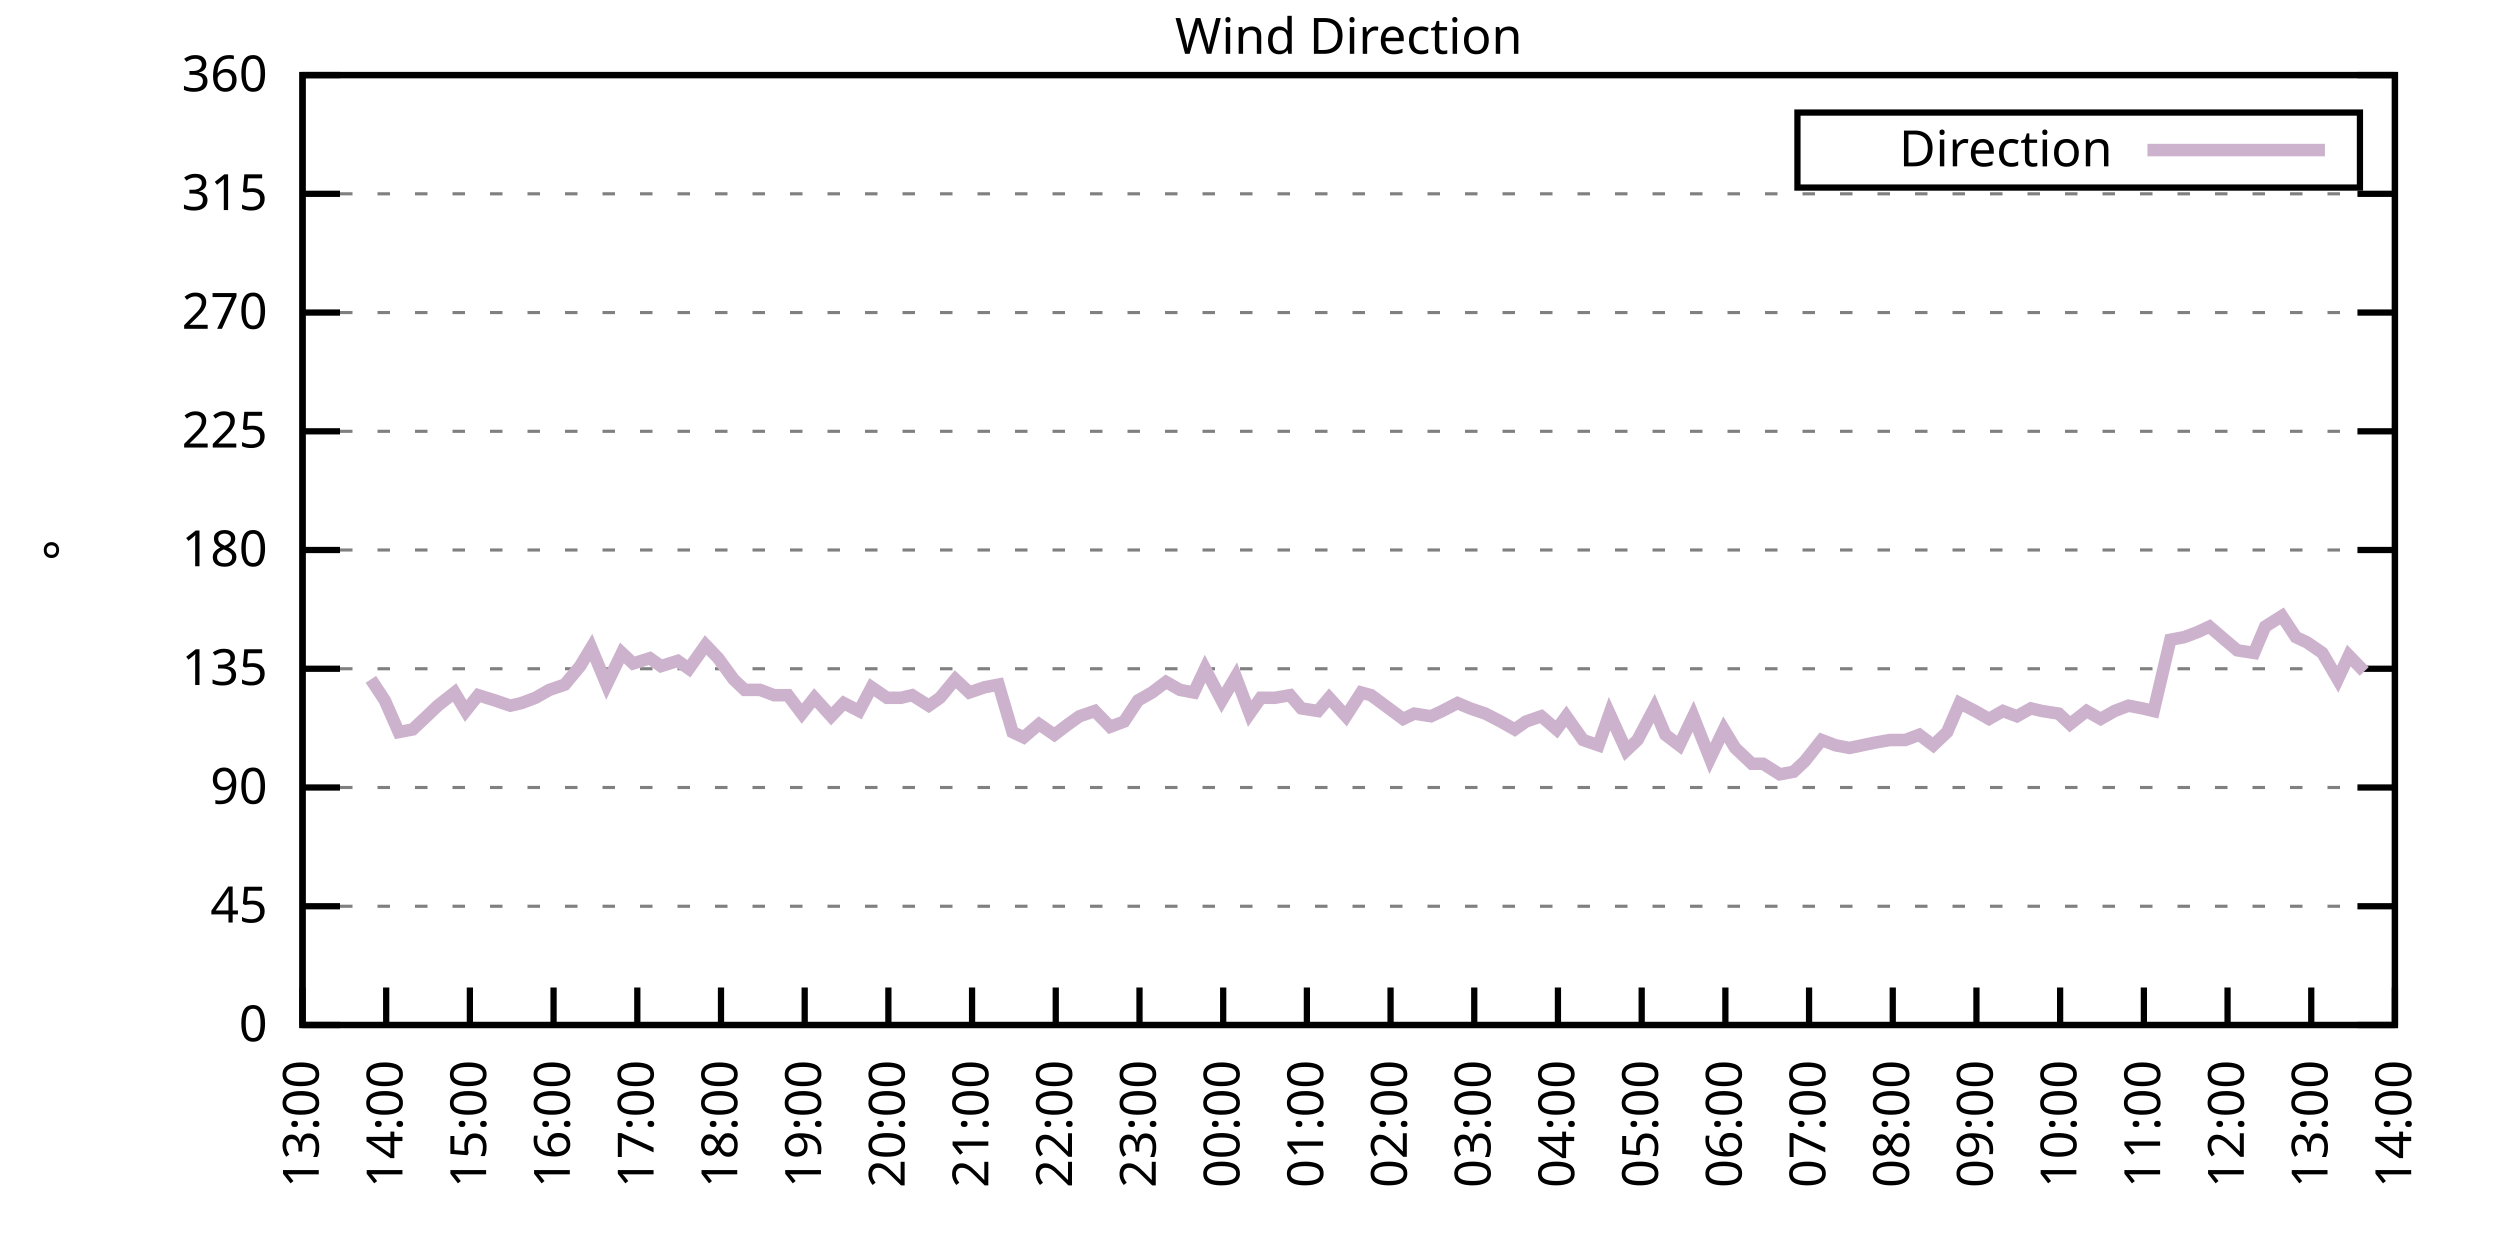
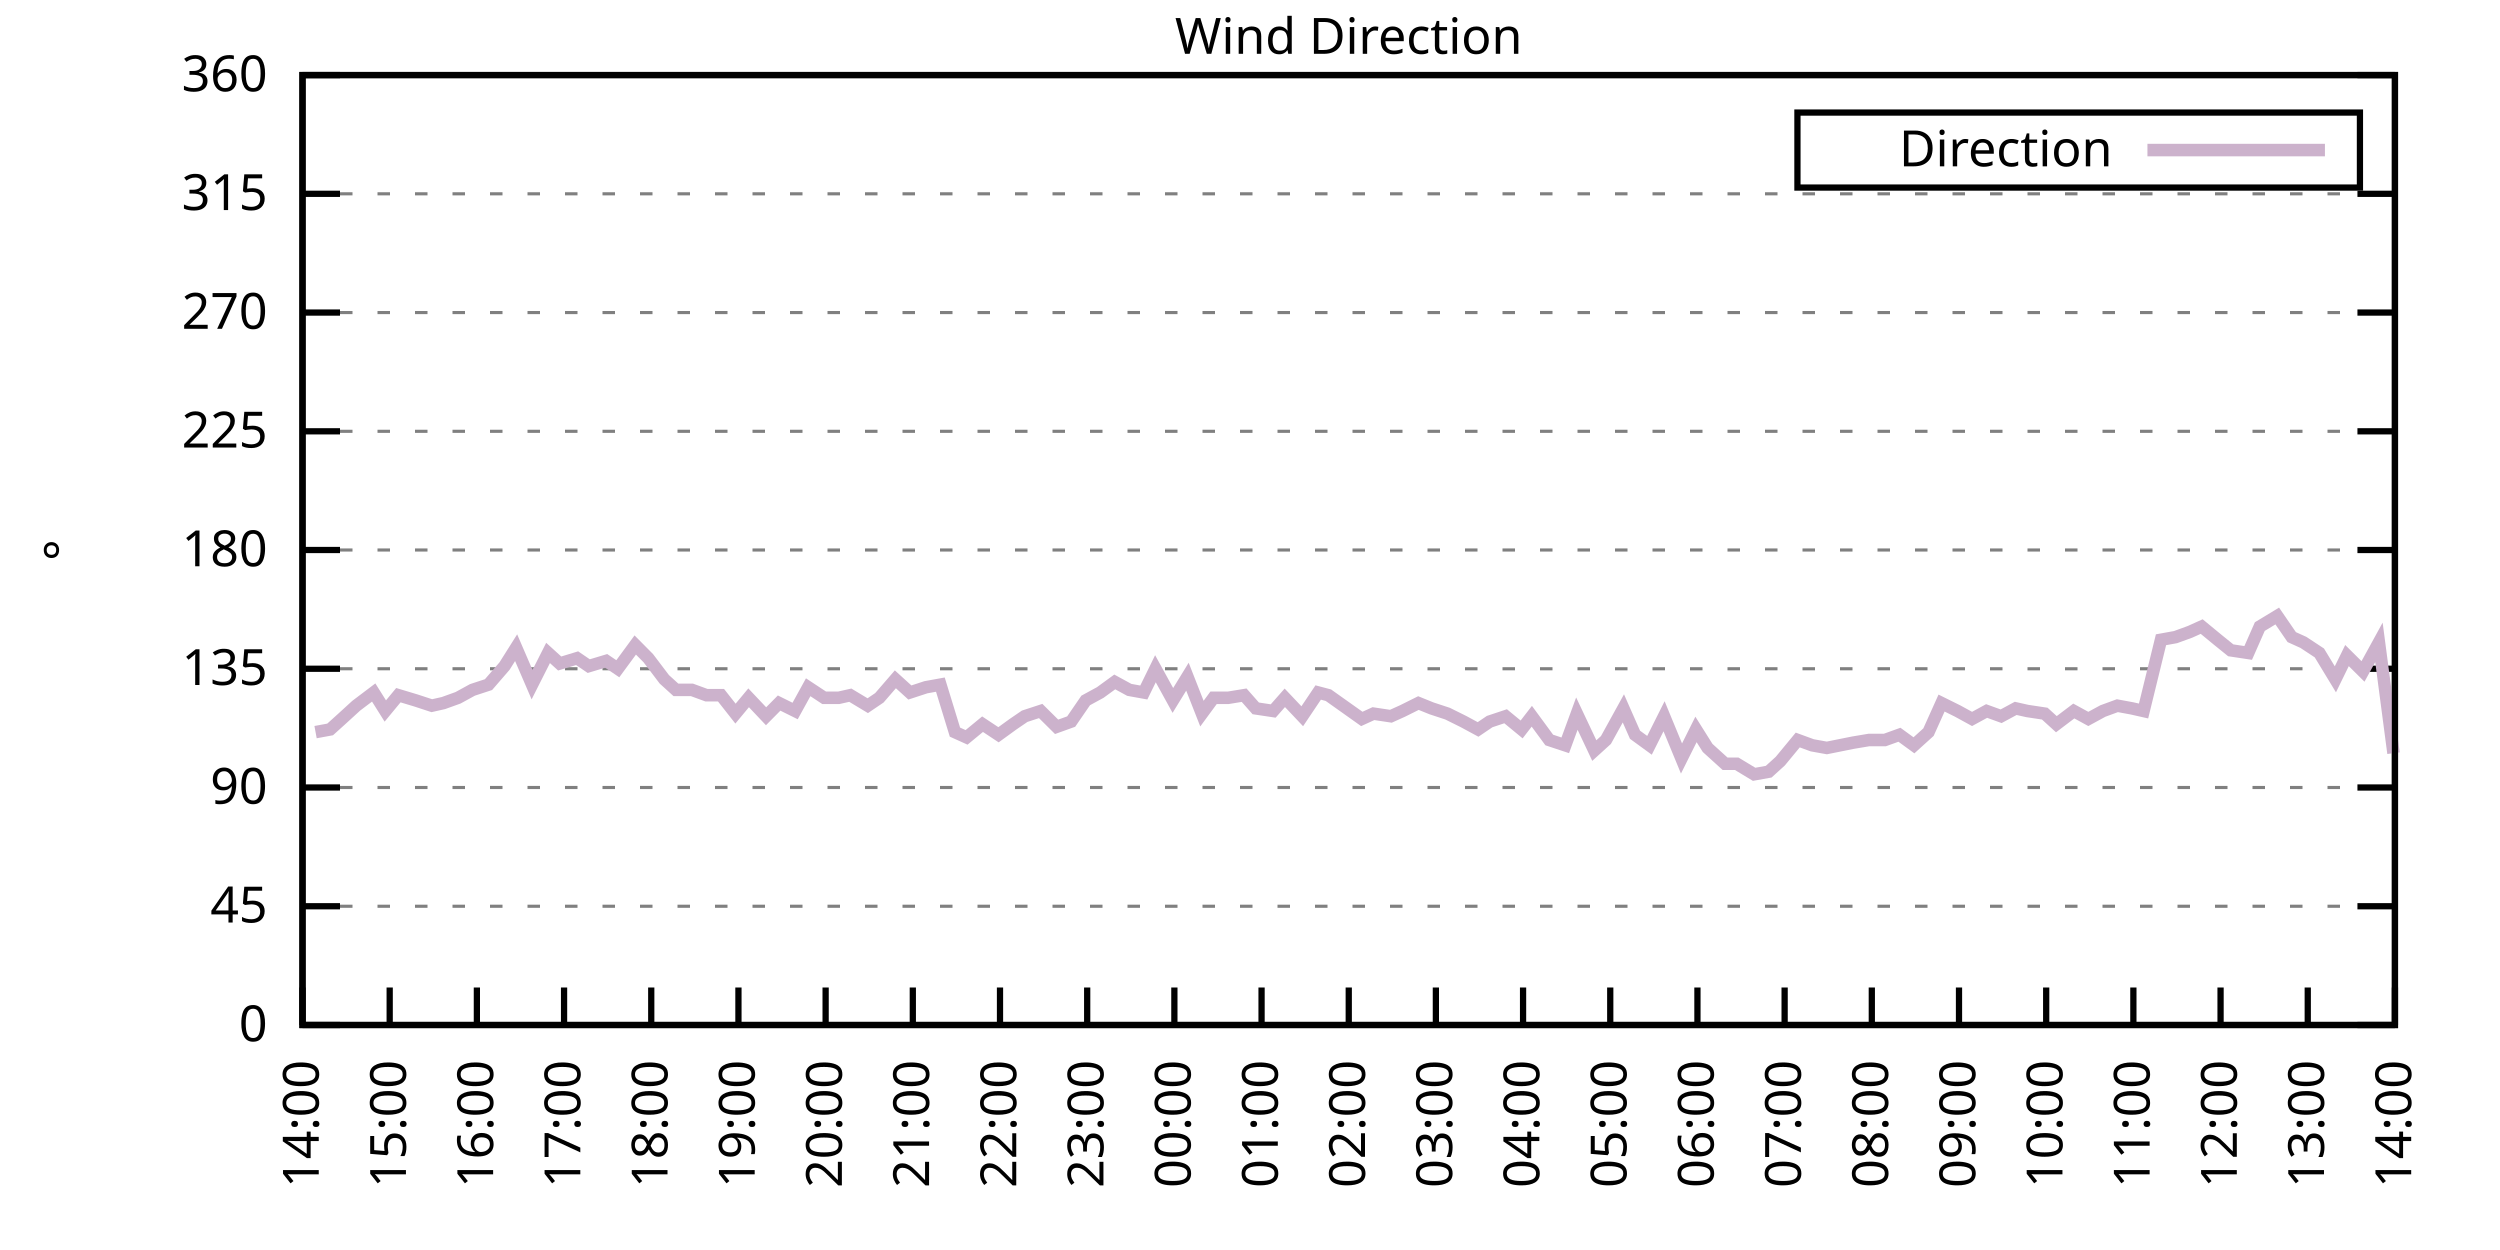
<svg xmlns="http://www.w3.org/2000/svg" xmlns:xlink="http://www.w3.org/1999/xlink" width="400" height="200" viewBox="0 0 400 200">
  <g id="gnuplot_canvas">
    <rect x="0" y="0" width="400" height="200" fill="none" />
    <defs>
      <circle id="gpDot" r="0.5" stroke-width="0.5" stroke="currentColor" />
      <path id="gpPt0" stroke-width="0.333" stroke="currentColor" d="M-1,0 h2 M0,-1 v2" />
      <path id="gpPt1" stroke-width="0.333" stroke="currentColor" d="M-1,-1 L1,1 M1,-1 L-1,1" />
      <path id="gpPt2" stroke-width="0.333" stroke="currentColor" d="M-1,0 L1,0 M0,-1 L0,1 M-1,-1 L1,1 M-1,1 L1,-1" />
      <rect id="gpPt3" stroke-width="0.333" stroke="currentColor" x="-1" y="-1" width="2" height="2" />
      <rect id="gpPt4" stroke-width="0.333" stroke="currentColor" fill="currentColor" x="-1" y="-1" width="2" height="2" />
      <circle id="gpPt5" stroke-width="0.333" stroke="currentColor" cx="0" cy="0" r="1" />
      <use xlink:href="#gpPt5" id="gpPt6" fill="currentColor" stroke="none" />
      <path id="gpPt7" stroke-width="0.333" stroke="currentColor" d="M0,-1.33 L-1.33,0.67 L1.33,0.67 z" />
      <use xlink:href="#gpPt7" id="gpPt8" fill="currentColor" stroke="none" />
      <use xlink:href="#gpPt7" id="gpPt9" stroke="currentColor" transform="rotate(180)" />
      <use xlink:href="#gpPt9" id="gpPt10" fill="currentColor" stroke="none" />
      <use xlink:href="#gpPt3" id="gpPt11" stroke="currentColor" transform="rotate(45)" />
      <use xlink:href="#gpPt11" id="gpPt12" fill="currentColor" stroke="none" />
      <path id="gpPt13" stroke-width="0.333" stroke="currentColor" d="M0,1.330 L1.265,0.411 L0.782,-1.067 L-0.782,-1.076 L-1.265,0.411 z" />
      <use xlink:href="#gpPt13" id="gpPt14" fill="currentColor" stroke="none" />
      <filter id="textbox" filterUnits="objectBoundingBox" x="0" y="0" height="1" width="1">
        <feFlood flood-color="white" flood-opacity="1" result="bgnd" />
        <feComposite in="SourceGraphic" in2="bgnd" operator="atop" />
      </filter>
      <filter id="greybox" filterUnits="objectBoundingBox" x="0" y="0" height="1" width="1">
        <feFlood flood-color="lightgrey" flood-opacity="1" result="grey" />
        <feComposite in="SourceGraphic" in2="grey" operator="atop" />
      </filter>
    </defs>
    <g fill="none" color="white" stroke="currentColor" stroke-width="1.00" stroke-linecap="butt" stroke-linejoin="miter">
</g>
    <g fill="none" color="black" stroke="currentColor" stroke-width="1.00" stroke-linecap="butt" stroke-linejoin="miter">
      <g stroke="none" shape-rendering="crispEdges">
        <polygon fill="rgb(255, 255, 255)" points="48.40,164.00 383.18,164.00 383.18,12.02 48.40,12.02 " />
      </g>
    </g>
    <g fill="none" color="black" stroke="currentColor" stroke-width="1.00" stroke-linecap="butt" stroke-linejoin="miter">
</g>
    <g fill="none" color="black" stroke="black" stroke-width="0.50" stroke-linecap="butt" stroke-linejoin="miter">
</g>
    <g fill="none" color="gray" stroke="currentColor" stroke-width="0.50" stroke-linecap="butt" stroke-linejoin="miter">
      <path stroke="gray" stroke-dasharray="2,4" class="gridline" d="M48.40,164.00 L383.19,164.00  " />
    </g>
    <g fill="none" color="gray" stroke="gray" stroke-width="1.00" stroke-linecap="butt" stroke-linejoin="miter">
</g>
    <g fill="none" color="black" stroke="currentColor" stroke-width="1.00" stroke-linecap="butt" stroke-linejoin="miter">
      <path stroke="black" d="M48.40,164.00 L54.40,164.00 M383.19,164.00 L377.19,164.00  " />
      <g transform="translate(42.80,166.60)" stroke="none" fill="black" font-family="Sans" font-size="8.00" text-anchor="end">
        <text>
          <tspan font-family="Sans"> 0</tspan>
        </text>
      </g>
    </g>
    <g fill="none" color="black" stroke="currentColor" stroke-width="1.00" stroke-linecap="butt" stroke-linejoin="miter">
</g>
    <g fill="none" color="black" stroke="black" stroke-width="0.50" stroke-linecap="butt" stroke-linejoin="miter">
</g>
    <g fill="none" color="gray" stroke="currentColor" stroke-width="0.50" stroke-linecap="butt" stroke-linejoin="miter">
      <path stroke="gray" stroke-dasharray="2,4" class="gridline" d="M48.40,145.00 L383.19,145.00  " />
    </g>
    <g fill="none" color="gray" stroke="gray" stroke-width="1.00" stroke-linecap="butt" stroke-linejoin="miter">
</g>
    <g fill="none" color="black" stroke="currentColor" stroke-width="1.00" stroke-linecap="butt" stroke-linejoin="miter">
      <path stroke="black" d="M48.40,145.00 L54.40,145.00 M383.19,145.00 L377.19,145.00  " />
      <g transform="translate(42.80,147.60)" stroke="none" fill="black" font-family="Sans" font-size="8.00" text-anchor="end">
        <text>
          <tspan font-family="Sans"> 45</tspan>
        </text>
      </g>
    </g>
    <g fill="none" color="black" stroke="currentColor" stroke-width="1.00" stroke-linecap="butt" stroke-linejoin="miter">
</g>
    <g fill="none" color="black" stroke="black" stroke-width="0.50" stroke-linecap="butt" stroke-linejoin="miter">
</g>
    <g fill="none" color="gray" stroke="currentColor" stroke-width="0.50" stroke-linecap="butt" stroke-linejoin="miter">
      <path stroke="gray" stroke-dasharray="2,4" class="gridline" d="M48.40,126.00 L383.19,126.00  " />
    </g>
    <g fill="none" color="gray" stroke="gray" stroke-width="1.00" stroke-linecap="butt" stroke-linejoin="miter">
</g>
    <g fill="none" color="black" stroke="currentColor" stroke-width="1.00" stroke-linecap="butt" stroke-linejoin="miter">
      <path stroke="black" d="M48.40,126.00 L54.40,126.00 M383.19,126.00 L377.19,126.00  " />
      <g transform="translate(42.80,128.60)" stroke="none" fill="black" font-family="Sans" font-size="8.00" text-anchor="end">
        <text>
          <tspan font-family="Sans"> 90</tspan>
        </text>
      </g>
    </g>
    <g fill="none" color="black" stroke="currentColor" stroke-width="1.00" stroke-linecap="butt" stroke-linejoin="miter">
</g>
    <g fill="none" color="black" stroke="black" stroke-width="0.50" stroke-linecap="butt" stroke-linejoin="miter">
</g>
    <g fill="none" color="gray" stroke="currentColor" stroke-width="0.50" stroke-linecap="butt" stroke-linejoin="miter">
      <path stroke="gray" stroke-dasharray="2,4" class="gridline" d="M48.40,107.00 L383.19,107.00  " />
    </g>
    <g fill="none" color="gray" stroke="gray" stroke-width="1.00" stroke-linecap="butt" stroke-linejoin="miter">
</g>
    <g fill="none" color="black" stroke="currentColor" stroke-width="1.00" stroke-linecap="butt" stroke-linejoin="miter">
      <path stroke="black" d="M48.40,107.00 L54.40,107.00 M383.19,107.00 L377.19,107.00  " />
      <g transform="translate(42.80,109.60)" stroke="none" fill="black" font-family="Sans" font-size="8.00" text-anchor="end">
        <text>
          <tspan font-family="Sans"> 135</tspan>
        </text>
      </g>
    </g>
    <g fill="none" color="black" stroke="currentColor" stroke-width="1.00" stroke-linecap="butt" stroke-linejoin="miter">
</g>
    <g fill="none" color="black" stroke="black" stroke-width="0.50" stroke-linecap="butt" stroke-linejoin="miter">
</g>
    <g fill="none" color="gray" stroke="currentColor" stroke-width="0.50" stroke-linecap="butt" stroke-linejoin="miter">
      <path stroke="gray" stroke-dasharray="2,4" class="gridline" d="M48.40,88.00 L383.19,88.00  " />
    </g>
    <g fill="none" color="gray" stroke="gray" stroke-width="1.00" stroke-linecap="butt" stroke-linejoin="miter">
</g>
    <g fill="none" color="black" stroke="currentColor" stroke-width="1.00" stroke-linecap="butt" stroke-linejoin="miter">
      <path stroke="black" d="M48.40,88.00 L54.40,88.00 M383.19,88.00 L377.19,88.00  " />
      <g transform="translate(42.80,90.60)" stroke="none" fill="black" font-family="Sans" font-size="8.00" text-anchor="end">
        <text>
          <tspan font-family="Sans"> 180</tspan>
        </text>
      </g>
    </g>
    <g fill="none" color="black" stroke="currentColor" stroke-width="1.00" stroke-linecap="butt" stroke-linejoin="miter">
</g>
    <g fill="none" color="black" stroke="black" stroke-width="0.50" stroke-linecap="butt" stroke-linejoin="miter">
</g>
    <g fill="none" color="gray" stroke="currentColor" stroke-width="0.50" stroke-linecap="butt" stroke-linejoin="miter">
      <path stroke="gray" stroke-dasharray="2,4" class="gridline" d="M48.40,69.01 L383.19,69.01  " />
    </g>
    <g fill="none" color="gray" stroke="gray" stroke-width="1.00" stroke-linecap="butt" stroke-linejoin="miter">
</g>
    <g fill="none" color="black" stroke="currentColor" stroke-width="1.00" stroke-linecap="butt" stroke-linejoin="miter">
      <path stroke="black" d="M48.40,69.01 L54.40,69.01 M383.19,69.01 L377.19,69.01  " />
      <g transform="translate(42.80,71.61)" stroke="none" fill="black" font-family="Sans" font-size="8.00" text-anchor="end">
        <text>
          <tspan font-family="Sans"> 225</tspan>
        </text>
      </g>
    </g>
    <g fill="none" color="black" stroke="currentColor" stroke-width="1.00" stroke-linecap="butt" stroke-linejoin="miter">
</g>
    <g fill="none" color="black" stroke="black" stroke-width="0.50" stroke-linecap="butt" stroke-linejoin="miter">
</g>
    <g fill="none" color="gray" stroke="currentColor" stroke-width="0.50" stroke-linecap="butt" stroke-linejoin="miter">
      <path stroke="gray" stroke-dasharray="2,4" class="gridline" d="M48.40,50.01 L383.19,50.01  " />
    </g>
    <g fill="none" color="gray" stroke="gray" stroke-width="1.00" stroke-linecap="butt" stroke-linejoin="miter">
</g>
    <g fill="none" color="black" stroke="currentColor" stroke-width="1.00" stroke-linecap="butt" stroke-linejoin="miter">
      <path stroke="black" d="M48.40,50.01 L54.40,50.01 M383.19,50.01 L377.19,50.01  " />
      <g transform="translate(42.80,52.61)" stroke="none" fill="black" font-family="Sans" font-size="8.00" text-anchor="end">
        <text>
          <tspan font-family="Sans"> 270</tspan>
        </text>
      </g>
    </g>
    <g fill="none" color="black" stroke="currentColor" stroke-width="1.00" stroke-linecap="butt" stroke-linejoin="miter">
</g>
    <g fill="none" color="black" stroke="black" stroke-width="0.50" stroke-linecap="butt" stroke-linejoin="miter">
</g>
    <g fill="none" color="gray" stroke="currentColor" stroke-width="0.50" stroke-linecap="butt" stroke-linejoin="miter">
      <path stroke="gray" stroke-dasharray="2,4" class="gridline" d="M48.40,31.01 L383.19,31.01  " />
    </g>
    <g fill="none" color="gray" stroke="gray" stroke-width="1.00" stroke-linecap="butt" stroke-linejoin="miter">
</g>
    <g fill="none" color="black" stroke="currentColor" stroke-width="1.00" stroke-linecap="butt" stroke-linejoin="miter">
      <path stroke="black" d="M48.40,31.01 L54.40,31.01 M383.19,31.01 L377.19,31.01  " />
      <g transform="translate(42.80,33.61)" stroke="none" fill="black" font-family="Sans" font-size="8.00" text-anchor="end">
        <text>
          <tspan font-family="Sans"> 315</tspan>
        </text>
      </g>
    </g>
    <g fill="none" color="black" stroke="currentColor" stroke-width="1.00" stroke-linecap="butt" stroke-linejoin="miter">
</g>
    <g fill="none" color="black" stroke="black" stroke-width="0.50" stroke-linecap="butt" stroke-linejoin="miter">
</g>
    <g fill="none" color="gray" stroke="currentColor" stroke-width="0.50" stroke-linecap="butt" stroke-linejoin="miter">
      <path stroke="gray" stroke-dasharray="2,4" class="gridline" d="M48.40,12.01 L383.19,12.01  " />
    </g>
    <g fill="none" color="gray" stroke="gray" stroke-width="1.00" stroke-linecap="butt" stroke-linejoin="miter">
</g>
    <g fill="none" color="black" stroke="currentColor" stroke-width="1.00" stroke-linecap="butt" stroke-linejoin="miter">
      <path stroke="black" d="M48.40,12.01 L54.40,12.01 M383.19,12.01 L377.19,12.01  " />
      <g transform="translate(42.80,14.61)" stroke="none" fill="black" font-family="Sans" font-size="8.00" text-anchor="end">
        <text>
          <tspan font-family="Sans"> 360</tspan>
        </text>
      </g>
    </g>
    <g fill="none" color="black" stroke="currentColor" stroke-width="1.00" stroke-linecap="butt" stroke-linejoin="miter">
      <path stroke="black" d="M48.40,164.00 L48.40,158.00  " />
      <g transform="translate(51.00,169.60) rotate(270.00)" stroke="none" fill="black" font-family="Sans" font-size="8.00" text-anchor="end">
        <text>
-           <tspan font-family="Sans">13:00</tspan>
-         </text>
-       </g>
-     </g>
-     <g fill="none" color="black" stroke="currentColor" stroke-width="1.00" stroke-linecap="butt" stroke-linejoin="miter">
-       <path stroke="black" d="M61.79,164.00 L61.79,158.00  " />
-       <g transform="translate(64.39,169.60) rotate(270.00)" stroke="none" fill="black" font-family="Sans" font-size="8.00" text-anchor="end">
-         <text>
          <tspan font-family="Sans">14:00</tspan>
        </text>
      </g>
    </g>
    <g fill="none" color="black" stroke="currentColor" stroke-width="1.00" stroke-linecap="butt" stroke-linejoin="miter">
-       <path stroke="black" d="M75.18,164.00 L75.18,158.00  " />
-       <g transform="translate(77.78,169.60) rotate(270.00)" stroke="none" fill="black" font-family="Sans" font-size="8.00" text-anchor="end">
+       <path stroke="black" d="M62.35,164.00 L62.35,158.00  " />
+       <g transform="translate(64.95,169.60) rotate(270.00)" stroke="none" fill="black" font-family="Sans" font-size="8.00" text-anchor="end">
        <text>
          <tspan font-family="Sans">15:00</tspan>
        </text>
      </g>
    </g>
    <g fill="none" color="black" stroke="currentColor" stroke-width="1.00" stroke-linecap="butt" stroke-linejoin="miter">
-       <path stroke="black" d="M88.57,164.00 L88.57,158.00  " />
-       <g transform="translate(91.17,169.60) rotate(270.00)" stroke="none" fill="black" font-family="Sans" font-size="8.00" text-anchor="end">
+       <path stroke="black" d="M76.30,164.00 L76.30,158.00  " />
+       <g transform="translate(78.90,169.60) rotate(270.00)" stroke="none" fill="black" font-family="Sans" font-size="8.00" text-anchor="end">
        <text>
          <tspan font-family="Sans">16:00</tspan>
        </text>
      </g>
    </g>
    <g fill="none" color="black" stroke="currentColor" stroke-width="1.00" stroke-linecap="butt" stroke-linejoin="miter">
-       <path stroke="black" d="M101.97,164.00 L101.97,158.00  " />
-       <g transform="translate(104.57,169.60) rotate(270.00)" stroke="none" fill="black" font-family="Sans" font-size="8.00" text-anchor="end">
+       <path stroke="black" d="M90.25,164.00 L90.25,158.00  " />
+       <g transform="translate(92.85,169.60) rotate(270.00)" stroke="none" fill="black" font-family="Sans" font-size="8.00" text-anchor="end">
        <text>
          <tspan font-family="Sans">17:00</tspan>
        </text>
      </g>
    </g>
    <g fill="none" color="black" stroke="currentColor" stroke-width="1.00" stroke-linecap="butt" stroke-linejoin="miter">
-       <path stroke="black" d="M115.36,164.00 L115.36,158.00  " />
-       <g transform="translate(117.96,169.60) rotate(270.00)" stroke="none" fill="black" font-family="Sans" font-size="8.00" text-anchor="end">
+       <path stroke="black" d="M104.20,164.00 L104.20,158.00  " />
+       <g transform="translate(106.80,169.60) rotate(270.00)" stroke="none" fill="black" font-family="Sans" font-size="8.00" text-anchor="end">
        <text>
          <tspan font-family="Sans">18:00</tspan>
        </text>
      </g>
    </g>
    <g fill="none" color="black" stroke="currentColor" stroke-width="1.00" stroke-linecap="butt" stroke-linejoin="miter">
-       <path stroke="black" d="M128.75,164.00 L128.75,158.00  " />
-       <g transform="translate(131.35,169.60) rotate(270.00)" stroke="none" fill="black" font-family="Sans" font-size="8.00" text-anchor="end">
+       <path stroke="black" d="M118.15,164.00 L118.15,158.00  " />
+       <g transform="translate(120.75,169.60) rotate(270.00)" stroke="none" fill="black" font-family="Sans" font-size="8.00" text-anchor="end">
        <text>
          <tspan font-family="Sans">19:00</tspan>
        </text>
      </g>
    </g>
    <g fill="none" color="black" stroke="currentColor" stroke-width="1.00" stroke-linecap="butt" stroke-linejoin="miter">
-       <path stroke="black" d="M142.14,164.00 L142.14,158.00  " />
-       <g transform="translate(144.74,169.60) rotate(270.00)" stroke="none" fill="black" font-family="Sans" font-size="8.00" text-anchor="end">
+       <path stroke="black" d="M132.10,164.00 L132.10,158.00  " />
+       <g transform="translate(134.70,169.60) rotate(270.00)" stroke="none" fill="black" font-family="Sans" font-size="8.00" text-anchor="end">
        <text>
          <tspan font-family="Sans">20:00</tspan>
        </text>
      </g>
    </g>
    <g fill="none" color="black" stroke="currentColor" stroke-width="1.00" stroke-linecap="butt" stroke-linejoin="miter">
-       <path stroke="black" d="M155.53,164.00 L155.53,158.00  " />
-       <g transform="translate(158.13,169.60) rotate(270.00)" stroke="none" fill="black" font-family="Sans" font-size="8.00" text-anchor="end">
+       <path stroke="black" d="M146.05,164.00 L146.05,158.00  " />
+       <g transform="translate(148.65,169.60) rotate(270.00)" stroke="none" fill="black" font-family="Sans" font-size="8.00" text-anchor="end">
        <text>
          <tspan font-family="Sans">21:00</tspan>
        </text>
      </g>
    </g>
    <g fill="none" color="black" stroke="currentColor" stroke-width="1.00" stroke-linecap="butt" stroke-linejoin="miter">
-       <path stroke="black" d="M168.92,164.00 L168.92,158.00  " />
-       <g transform="translate(171.52,169.60) rotate(270.00)" stroke="none" fill="black" font-family="Sans" font-size="8.00" text-anchor="end">
+       <path stroke="black" d="M160.00,164.00 L160.00,158.00  " />
+       <g transform="translate(162.60,169.60) rotate(270.00)" stroke="none" fill="black" font-family="Sans" font-size="8.00" text-anchor="end">
        <text>
          <tspan font-family="Sans">22:00</tspan>
        </text>
      </g>
    </g>
    <g fill="none" color="black" stroke="currentColor" stroke-width="1.00" stroke-linecap="butt" stroke-linejoin="miter">
-       <path stroke="black" d="M182.32,164.00 L182.32,158.00  " />
-       <g transform="translate(184.92,169.60) rotate(270.00)" stroke="none" fill="black" font-family="Sans" font-size="8.00" text-anchor="end">
+       <path stroke="black" d="M173.95,164.00 L173.95,158.00  " />
+       <g transform="translate(176.55,169.60) rotate(270.00)" stroke="none" fill="black" font-family="Sans" font-size="8.00" text-anchor="end">
        <text>
          <tspan font-family="Sans">23:00</tspan>
        </text>
      </g>
    </g>
    <g fill="none" color="black" stroke="currentColor" stroke-width="1.00" stroke-linecap="butt" stroke-linejoin="miter">
-       <path stroke="black" d="M195.71,164.00 L195.71,158.00  " />
-       <g transform="translate(198.31,169.60) rotate(270.00)" stroke="none" fill="black" font-family="Sans" font-size="8.00" text-anchor="end">
+       <path stroke="black" d="M187.90,164.00 L187.90,158.00  " />
+       <g transform="translate(190.50,169.60) rotate(270.00)" stroke="none" fill="black" font-family="Sans" font-size="8.00" text-anchor="end">
        <text>
          <tspan font-family="Sans">00:00</tspan>
        </text>
      </g>
    </g>
    <g fill="none" color="black" stroke="currentColor" stroke-width="1.00" stroke-linecap="butt" stroke-linejoin="miter">
-       <path stroke="black" d="M209.10,164.00 L209.10,158.00  " />
-       <g transform="translate(211.70,169.60) rotate(270.00)" stroke="none" fill="black" font-family="Sans" font-size="8.00" text-anchor="end">
+       <path stroke="black" d="M201.85,164.00 L201.85,158.00  " />
+       <g transform="translate(204.45,169.60) rotate(270.00)" stroke="none" fill="black" font-family="Sans" font-size="8.00" text-anchor="end">
        <text>
          <tspan font-family="Sans">01:00</tspan>
        </text>
      </g>
    </g>
    <g fill="none" color="black" stroke="currentColor" stroke-width="1.00" stroke-linecap="butt" stroke-linejoin="miter">
-       <path stroke="black" d="M222.49,164.00 L222.49,158.00  " />
-       <g transform="translate(225.09,169.60) rotate(270.00)" stroke="none" fill="black" font-family="Sans" font-size="8.00" text-anchor="end">
+       <path stroke="black" d="M215.80,164.00 L215.80,158.00  " />
+       <g transform="translate(218.40,169.60) rotate(270.00)" stroke="none" fill="black" font-family="Sans" font-size="8.00" text-anchor="end">
        <text>
          <tspan font-family="Sans">02:00</tspan>
        </text>
      </g>
    </g>
    <g fill="none" color="black" stroke="currentColor" stroke-width="1.00" stroke-linecap="butt" stroke-linejoin="miter">
-       <path stroke="black" d="M235.88,164.00 L235.88,158.00  " />
-       <g transform="translate(238.48,169.60) rotate(270.00)" stroke="none" fill="black" font-family="Sans" font-size="8.00" text-anchor="end">
+       <path stroke="black" d="M229.74,164.00 L229.74,158.00  " />
+       <g transform="translate(232.34,169.60) rotate(270.00)" stroke="none" fill="black" font-family="Sans" font-size="8.00" text-anchor="end">
        <text>
          <tspan font-family="Sans">03:00</tspan>
        </text>
      </g>
    </g>
    <g fill="none" color="black" stroke="currentColor" stroke-width="1.00" stroke-linecap="butt" stroke-linejoin="miter">
-       <path stroke="black" d="M249.27,164.00 L249.27,158.00  " />
-       <g transform="translate(251.87,169.60) rotate(270.00)" stroke="none" fill="black" font-family="Sans" font-size="8.00" text-anchor="end">
+       <path stroke="black" d="M243.69,164.00 L243.69,158.00  " />
+       <g transform="translate(246.29,169.60) rotate(270.00)" stroke="none" fill="black" font-family="Sans" font-size="8.00" text-anchor="end">
        <text>
          <tspan font-family="Sans">04:00</tspan>
        </text>
      </g>
    </g>
    <g fill="none" color="black" stroke="currentColor" stroke-width="1.00" stroke-linecap="butt" stroke-linejoin="miter">
-       <path stroke="black" d="M262.67,164.00 L262.67,158.00  " />
-       <g transform="translate(265.27,169.60) rotate(270.00)" stroke="none" fill="black" font-family="Sans" font-size="8.00" text-anchor="end">
+       <path stroke="black" d="M257.64,164.00 L257.64,158.00  " />
+       <g transform="translate(260.24,169.60) rotate(270.00)" stroke="none" fill="black" font-family="Sans" font-size="8.00" text-anchor="end">
        <text>
          <tspan font-family="Sans">05:00</tspan>
        </text>
      </g>
    </g>
    <g fill="none" color="black" stroke="currentColor" stroke-width="1.00" stroke-linecap="butt" stroke-linejoin="miter">
-       <path stroke="black" d="M276.06,164.00 L276.06,158.00  " />
-       <g transform="translate(278.66,169.60) rotate(270.00)" stroke="none" fill="black" font-family="Sans" font-size="8.00" text-anchor="end">
+       <path stroke="black" d="M271.59,164.00 L271.59,158.00  " />
+       <g transform="translate(274.19,169.60) rotate(270.00)" stroke="none" fill="black" font-family="Sans" font-size="8.00" text-anchor="end">
        <text>
          <tspan font-family="Sans">06:00</tspan>
        </text>
      </g>
    </g>
    <g fill="none" color="black" stroke="currentColor" stroke-width="1.00" stroke-linecap="butt" stroke-linejoin="miter">
-       <path stroke="black" d="M289.45,164.00 L289.45,158.00  " />
-       <g transform="translate(292.05,169.60) rotate(270.00)" stroke="none" fill="black" font-family="Sans" font-size="8.00" text-anchor="end">
+       <path stroke="black" d="M285.54,164.00 L285.54,158.00  " />
+       <g transform="translate(288.14,169.60) rotate(270.00)" stroke="none" fill="black" font-family="Sans" font-size="8.00" text-anchor="end">
        <text>
          <tspan font-family="Sans">07:00</tspan>
        </text>
      </g>
    </g>
    <g fill="none" color="black" stroke="currentColor" stroke-width="1.00" stroke-linecap="butt" stroke-linejoin="miter">
-       <path stroke="black" d="M302.84,164.00 L302.84,158.00  " />
-       <g transform="translate(305.44,169.60) rotate(270.00)" stroke="none" fill="black" font-family="Sans" font-size="8.00" text-anchor="end">
+       <path stroke="black" d="M299.49,164.00 L299.49,158.00  " />
+       <g transform="translate(302.09,169.60) rotate(270.00)" stroke="none" fill="black" font-family="Sans" font-size="8.00" text-anchor="end">
        <text>
          <tspan font-family="Sans">08:00</tspan>
        </text>
      </g>
    </g>
    <g fill="none" color="black" stroke="currentColor" stroke-width="1.00" stroke-linecap="butt" stroke-linejoin="miter">
-       <path stroke="black" d="M316.23,164.00 L316.23,158.00  " />
-       <g transform="translate(318.83,169.60) rotate(270.00)" stroke="none" fill="black" font-family="Sans" font-size="8.00" text-anchor="end">
+       <path stroke="black" d="M313.44,164.00 L313.44,158.00  " />
+       <g transform="translate(316.04,169.60) rotate(270.00)" stroke="none" fill="black" font-family="Sans" font-size="8.00" text-anchor="end">
        <text>
          <tspan font-family="Sans">09:00</tspan>
        </text>
      </g>
    </g>
    <g fill="none" color="black" stroke="currentColor" stroke-width="1.00" stroke-linecap="butt" stroke-linejoin="miter">
-       <path stroke="black" d="M329.62,164.00 L329.62,158.00  " />
-       <g transform="translate(332.22,169.60) rotate(270.00)" stroke="none" fill="black" font-family="Sans" font-size="8.00" text-anchor="end">
+       <path stroke="black" d="M327.39,164.00 L327.39,158.00  " />
+       <g transform="translate(329.99,169.60) rotate(270.00)" stroke="none" fill="black" font-family="Sans" font-size="8.00" text-anchor="end">
        <text>
          <tspan font-family="Sans">10:00</tspan>
        </text>
      </g>
    </g>
    <g fill="none" color="black" stroke="currentColor" stroke-width="1.00" stroke-linecap="butt" stroke-linejoin="miter">
-       <path stroke="black" d="M343.02,164.00 L343.02,158.00  " />
-       <g transform="translate(345.62,169.60) rotate(270.00)" stroke="none" fill="black" font-family="Sans" font-size="8.00" text-anchor="end">
+       <path stroke="black" d="M341.34,164.00 L341.34,158.00  " />
+       <g transform="translate(343.94,169.60) rotate(270.00)" stroke="none" fill="black" font-family="Sans" font-size="8.00" text-anchor="end">
        <text>
          <tspan font-family="Sans">11:00</tspan>
        </text>
      </g>
    </g>
    <g fill="none" color="black" stroke="currentColor" stroke-width="1.00" stroke-linecap="butt" stroke-linejoin="miter">
-       <path stroke="black" d="M356.41,164.00 L356.41,158.00  " />
-       <g transform="translate(359.01,169.60) rotate(270.00)" stroke="none" fill="black" font-family="Sans" font-size="8.00" text-anchor="end">
+       <path stroke="black" d="M355.29,164.00 L355.29,158.00  " />
+       <g transform="translate(357.89,169.60) rotate(270.00)" stroke="none" fill="black" font-family="Sans" font-size="8.00" text-anchor="end">
        <text>
          <tspan font-family="Sans">12:00</tspan>
        </text>
      </g>
    </g>
    <g fill="none" color="black" stroke="currentColor" stroke-width="1.00" stroke-linecap="butt" stroke-linejoin="miter">
-       <path stroke="black" d="M369.80,164.00 L369.80,158.00  " />
-       <g transform="translate(372.40,169.60) rotate(270.00)" stroke="none" fill="black" font-family="Sans" font-size="8.00" text-anchor="end">
+       <path stroke="black" d="M369.24,164.00 L369.24,158.00  " />
+       <g transform="translate(371.84,169.60) rotate(270.00)" stroke="none" fill="black" font-family="Sans" font-size="8.00" text-anchor="end">
        <text>
          <tspan font-family="Sans">13:00</tspan>
        </text>
      </g>
    </g>
    <g fill="none" color="black" stroke="currentColor" stroke-width="1.00" stroke-linecap="butt" stroke-linejoin="miter">
      <path stroke="black" d="M383.19,164.00 L383.19,158.00  " />
      <g transform="translate(385.79,169.60) rotate(270.00)" stroke="none" fill="black" font-family="Sans" font-size="8.00" text-anchor="end">
        <text>
          <tspan font-family="Sans">14:00</tspan>
        </text>
      </g>
    </g>
    <g fill="none" color="black" stroke="currentColor" stroke-width="1.00" stroke-linecap="butt" stroke-linejoin="miter">
</g>
    <g fill="none" color="black" stroke="currentColor" stroke-width="1.00" stroke-linecap="butt" stroke-linejoin="miter">
      <path stroke="black" d="M48.40,12.01 L48.40,164.00 L383.19,164.00 L383.19,12.01 L48.40,12.01 Z  " />
    </g>
    <g fill="none" color="black" stroke="currentColor" stroke-width="1.00" stroke-linecap="butt" stroke-linejoin="miter">
</g>
    <g fill="none" color="black" stroke="currentColor" stroke-width="1.00" stroke-linecap="butt" stroke-linejoin="miter">
      <path stroke="black" d="M287.59,30.01 L287.59,18.01 L377.59,18.01 L377.59,30.01 L287.59,30.01 Z  " />
    </g>
    <g id="Wind_direction_plot_1">
      <g fill="none" color="white" stroke="black" stroke-width="2.00" stroke-linecap="butt" stroke-linejoin="miter">
</g>
      <g fill="none" color="black" stroke="currentColor" stroke-width="2.00" stroke-linecap="butt" stroke-linejoin="miter">
        <g transform="translate(337.99,26.61)" stroke="none" fill="black" font-family="Sans" font-size="8.00" text-anchor="end">
          <text>
            <tspan font-family="Sans">Direction</tspan>
          </text>
        </g>
      </g>
      <g fill="none" color="black" stroke="currentColor" stroke-width="2.00" stroke-linecap="butt" stroke-linejoin="miter">
-         <path stroke="rgb(204, 178, 204)" d="M343.59,24.01 L371.99,24.01 M59.34,108.69 L61.57,112.07 L63.80,117.14 L66.03,116.71 L67.82,115.03 L70.05,112.91   L72.73,110.80 L74.51,113.76 L76.52,111.23 L79.20,112.07 L81.66,112.91 L83.44,112.49 L85.67,111.65 L87.91,110.38   L90.36,109.54 L92.82,106.58 L94.60,103.63 L97.06,109.54 L99.51,104.47 L101.30,106.16 L103.98,105.31 L105.76,106.58   L108.44,105.74 L110.22,107.00 L112.90,103.20 L114.91,105.31 L117.37,108.69 L119.15,110.38 L121.61,110.38 L123.84,111.23   L126.07,111.23 L128.30,114.18 L130.31,111.65 L132.99,114.60 L135.00,112.49 L137.45,113.76 L139.46,109.96 L141.92,111.65   L144.15,111.65 L145.94,111.23 L148.61,112.91 L150.40,111.65 L152.85,108.69 L155.09,110.80 L157.54,109.96 L159.77,109.54   L162.01,117.14 L163.79,117.98 L166.25,115.87 L168.70,117.56 L170.93,115.87 L172.72,114.60 L175.17,113.76 L177.63,116.29   L179.86,115.45 L182.09,112.07 L184.32,110.80 L186.56,109.11 L188.79,110.38 L191.02,110.80 L192.81,107.00 L195.48,112.07   L197.72,108.27 L199.95,114.18 L201.73,111.65 L203.97,111.65 L206.42,111.23 L208.21,113.34 L210.88,113.76 L212.67,111.65   L215.35,114.60 L217.80,110.80 L219.37,111.23 L224.50,115.03 L226.29,114.18 L228.96,114.60 L230.75,113.76 L233.20,112.49   L235.21,113.34 L237.67,114.18 L240.12,115.45 L242.36,116.71 L244.14,115.45 L246.60,114.60 L249.05,116.71 L250.61,114.60   L253.29,118.40 L255.75,119.25 L257.53,114.18 L260.21,120.09 L262.00,118.40 L264.67,113.34 L266.46,117.56 L268.69,119.25   L270.92,114.60 L273.60,121.36 L275.83,116.71 L277.62,119.67 L280.30,122.20 L282.08,122.20 L284.76,123.89 L286.99,123.47   L288.78,121.78 L291.46,118.40 L293.69,119.25 L295.92,119.67 L299.94,118.83 L302.39,118.40 L304.85,118.40 L307.08,117.56   L309.31,119.25 L311.54,117.14 L313.55,112.49 L316.01,113.76 L318.24,115.03 L320.47,113.76 L322.70,114.60 L324.94,113.34   L326.72,113.76 L329.40,114.18 L331.19,115.87 L333.86,113.76 L336.10,115.03 L338.33,113.76 L340.56,112.91 L342.79,113.34   L344.58,113.76 L347.26,102.36 L349.49,101.94 L351.72,101.09 L353.51,100.25 L355.96,102.36 L357.97,104.05 L360.65,104.47   L362.43,100.25 L365.11,98.56 L367.34,101.94 L369.13,102.78 L371.58,104.47 L374.04,108.69 L375.82,104.89 L378.28,107.43    " />
+         <path stroke="rgb(204, 178, 204)" d="M343.59,24.01 L371.99,24.01 M50.49,117.14 L52.82,116.71 L54.68,115.03 L57.00,112.91 L59.79,110.80 L61.65,113.76   L63.74,111.23 L66.53,112.07 L69.09,112.91 L70.95,112.49 L73.28,111.65 L75.60,110.38 L78.16,109.54 L80.72,106.58   L82.58,103.63 L85.13,109.54 L87.69,104.47 L89.55,106.16 L92.34,105.31 L94.20,106.58 L96.99,105.74 L98.85,107.00   L101.64,103.20 L103.73,105.31 L106.29,108.69 L108.15,110.38 L110.71,110.38 L113.03,111.23 L115.36,111.23 L117.68,114.18   L119.78,111.65 L122.57,114.60 L124.66,112.49 L127.22,113.76 L129.31,109.96 L131.87,111.65 L134.19,111.65 L136.05,111.23   L138.84,112.91 L140.70,111.65 L143.26,108.69 L145.58,110.80 L148.14,109.96 L150.46,109.54 L152.79,117.14 L154.65,117.98   L157.21,115.87 L159.76,117.56 L162.09,115.87 L163.95,114.60 L166.51,113.76 L169.06,116.29 L171.39,115.45 L173.71,112.07   L176.04,110.80 L178.36,109.11 L180.69,110.38 L183.01,110.80 L184.87,107.00 L187.66,112.07 L189.99,108.27 L192.31,114.18   L194.17,111.65 L196.50,111.65 L199.06,111.23 L200.92,113.34 L203.71,113.76 L205.57,111.65 L208.36,114.60 L210.91,110.80   L212.54,111.23 L217.89,115.03 L219.75,114.18 L222.54,114.60 L224.40,113.76 L226.95,112.49 L229.05,113.34 L231.60,114.18   L234.16,115.45 L236.49,116.71 L238.35,115.45 L240.90,114.60 L243.46,116.71 L245.09,114.60 L247.88,118.40 L250.44,119.25   L252.30,114.18 L255.09,120.09 L256.95,118.40 L259.74,113.34 L261.60,117.56 L263.92,119.25 L266.25,114.60 L269.04,121.36   L271.36,116.71 L273.22,119.67 L276.01,122.20 L277.87,122.20 L280.66,123.89 L282.99,123.47 L284.85,121.78 L287.64,118.40   L289.96,119.25 L292.29,119.67 L296.47,118.83 L299.03,118.40 L301.58,118.40 L303.91,117.56 L306.23,119.25 L308.56,117.14   L310.65,112.49 L313.21,113.76 L315.53,115.03 L317.86,113.76 L320.18,114.60 L322.51,113.34 L324.37,113.76 L327.16,114.18   L329.02,115.87 L331.81,113.76 L334.13,115.03 L336.46,113.76 L338.78,112.91 L341.11,113.34 L342.97,113.76 L345.76,102.36   L348.08,101.94 L350.41,101.09 L352.27,100.25 L354.83,102.36 L356.92,104.05 L359.71,104.47 L361.57,100.25 L364.36,98.56   L366.68,101.94 L368.54,102.78 L371.10,104.47 L373.66,108.69 L375.52,104.89 L378.08,107.43 L380.63,102.78 L382.96,120.51    " />
      </g>
    </g>
    <g fill="none" color="black" stroke="currentColor" stroke-width="2.00" stroke-linecap="butt" stroke-linejoin="miter">
</g>
    <g fill="none" color="black" stroke="black" stroke-width="1.00" stroke-linecap="butt" stroke-linejoin="miter">
</g>
    <g fill="none" color="black" stroke="currentColor" stroke-width="1.00" stroke-linecap="butt" stroke-linejoin="miter">
      <path stroke="black" d="M48.40,12.01 L48.40,164.00 L383.19,164.00 L383.19,12.01 L48.40,12.01 Z  " />
      <g transform="translate(12.80,88.01) rotate(270.00)" stroke="none" fill="black" font-family="Sans" font-size="8.00" text-anchor="middle">
        <text>
          <tspan font-family="Sans">°</tspan>
        </text>
      </g>
    </g>
    <g fill="none" color="black" stroke="currentColor" stroke-width="1.00" stroke-linecap="butt" stroke-linejoin="miter">
</g>
    <g fill="none" color="black" stroke="currentColor" stroke-width="1.00" stroke-linecap="butt" stroke-linejoin="miter">
      <g transform="translate(215.79,8.61)" stroke="none" fill="black" font-family="Sans" font-size="8.00" text-anchor="middle">
        <text>
          <tspan font-family="Sans">Wind Direction</tspan>
        </text>
      </g>
    </g>
    <g fill="none" color="black" stroke="currentColor" stroke-width="1.00" stroke-linecap="butt" stroke-linejoin="miter">
</g>
  </g>
</svg>
